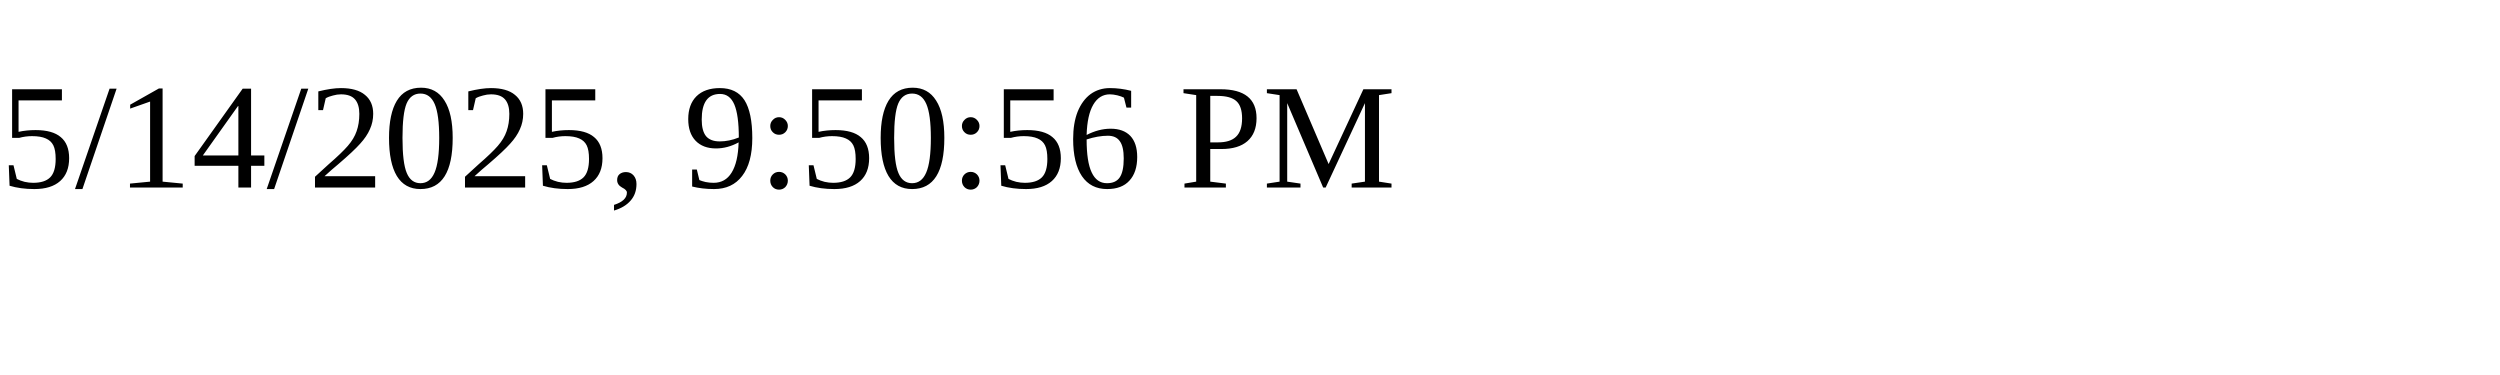
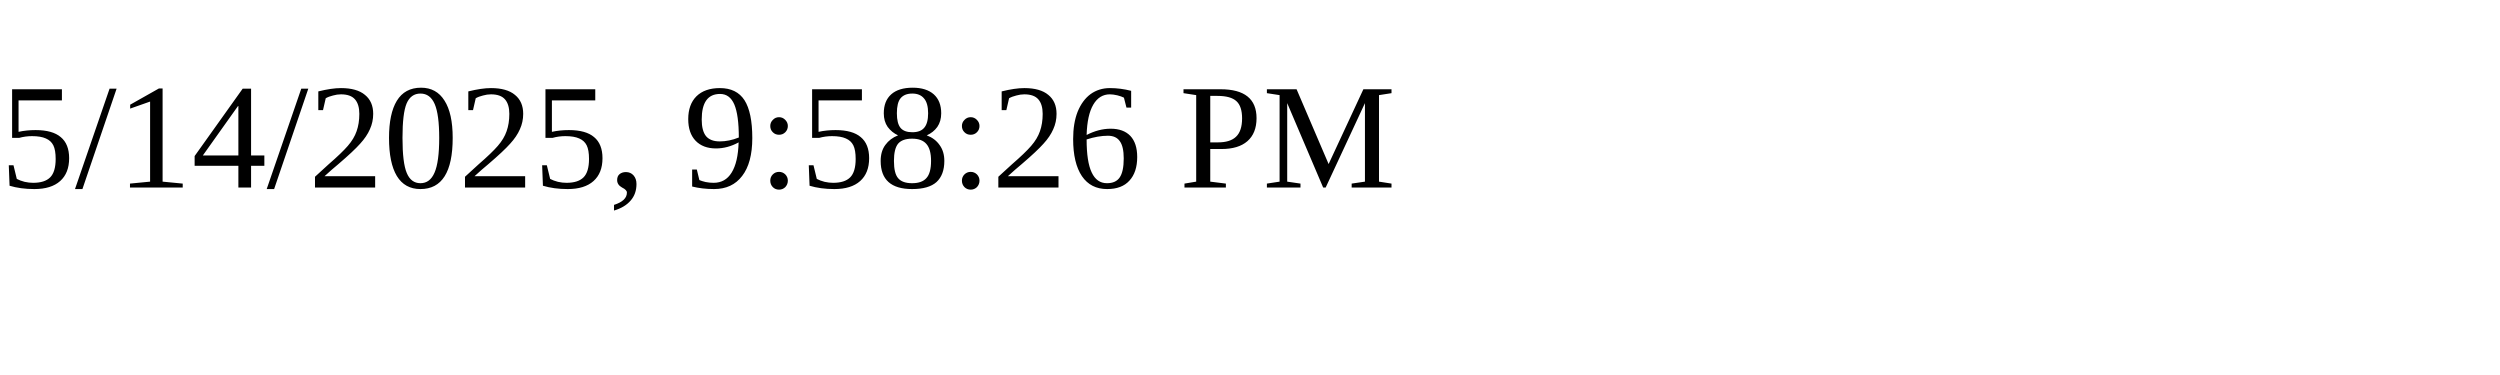
<svg xmlns="http://www.w3.org/2000/svg" height="30" width="200">
-   <text x="0" y="15">5/14/2025, 9:50:56 PM</text>
+   <text x="0" y="15">5/14/2025, 9:58:26 PM</text>
</svg>
